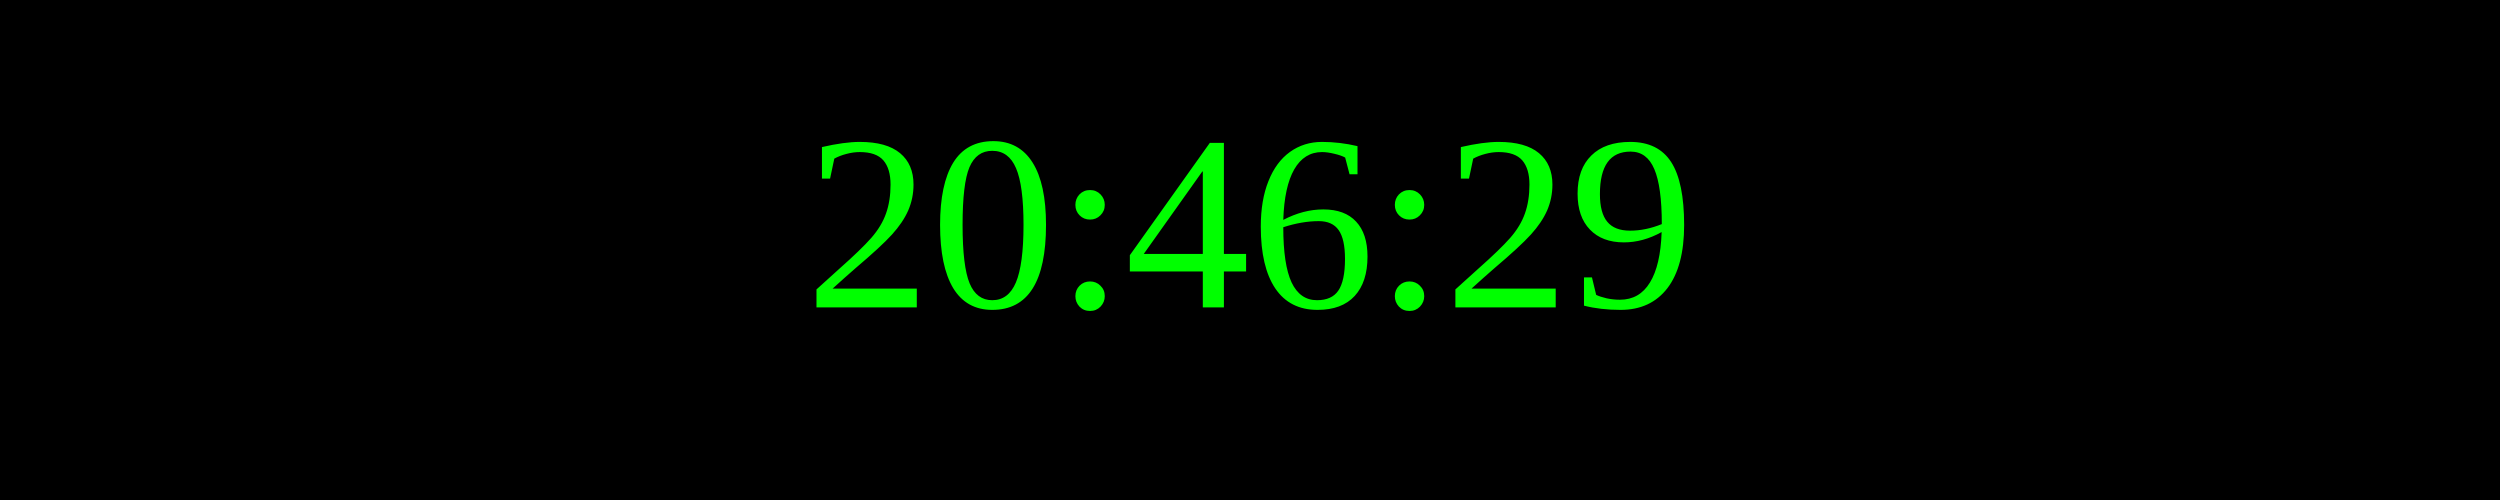
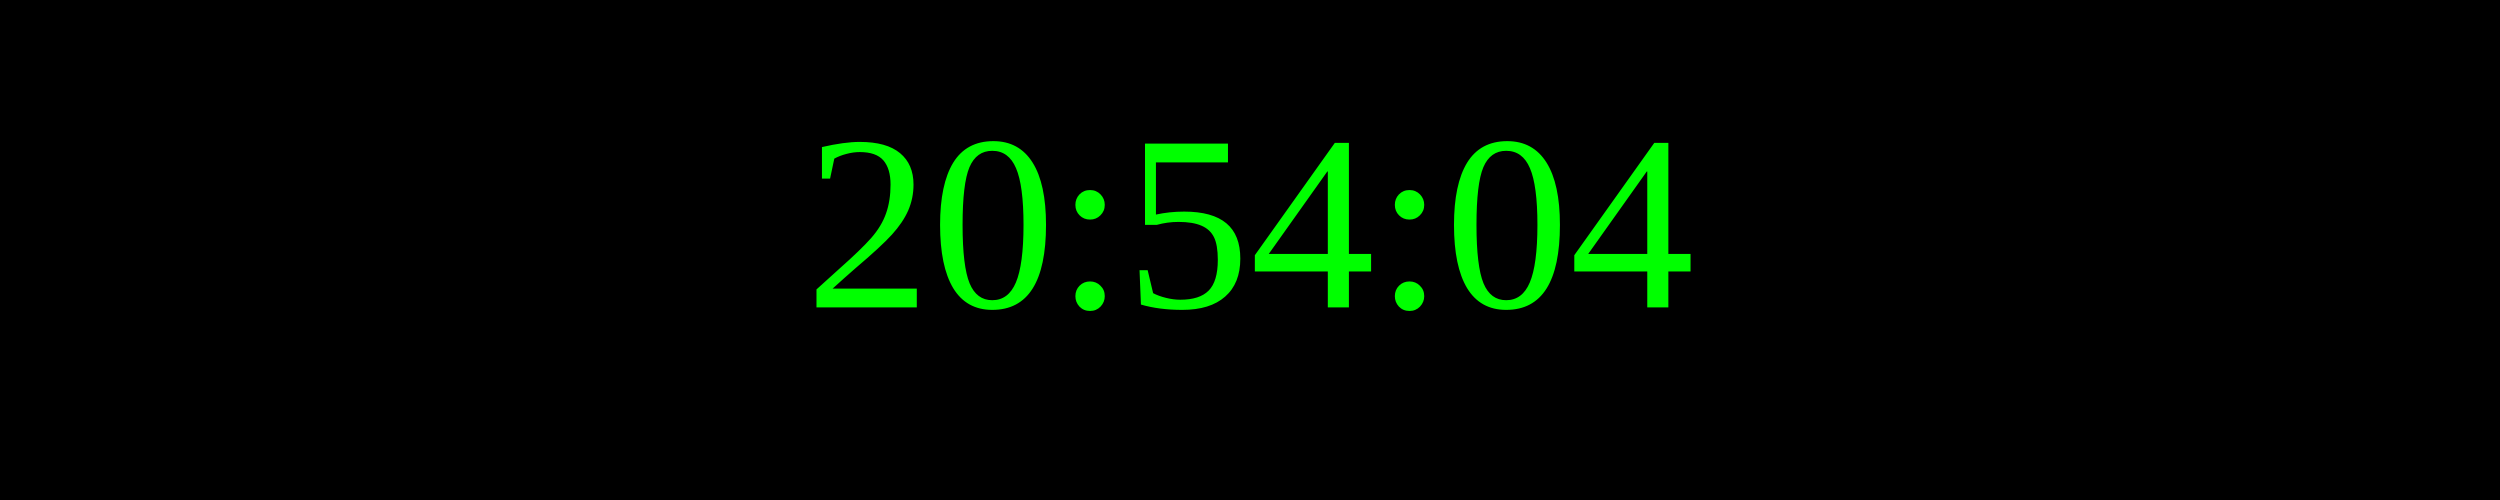
<svg xmlns="http://www.w3.org/2000/svg" width="250" height="50">
  <rect width="100%" height="100%" fill="black" />
  <text x="50%" y="50%" font-size="25" fill="lime" text-anchor="middle" dominant-baseline="middle">
- 20:46:29
+ 20:54:04
</text>
</svg>
